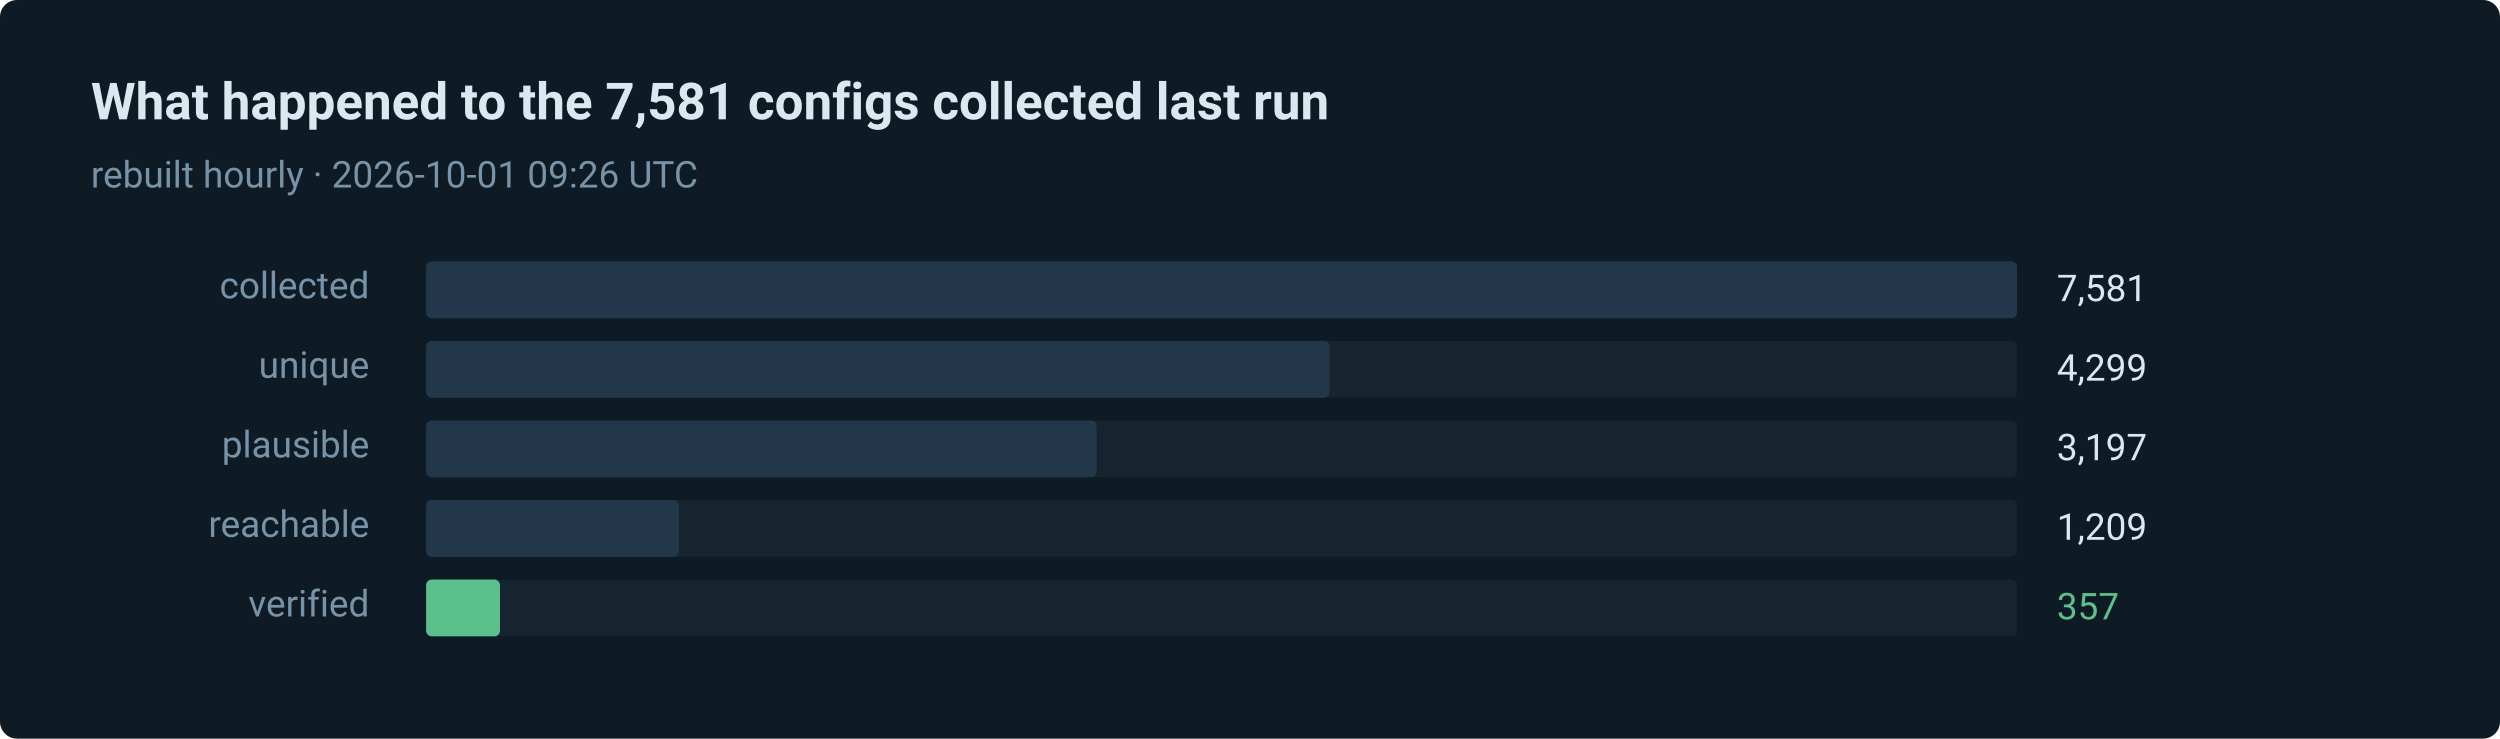
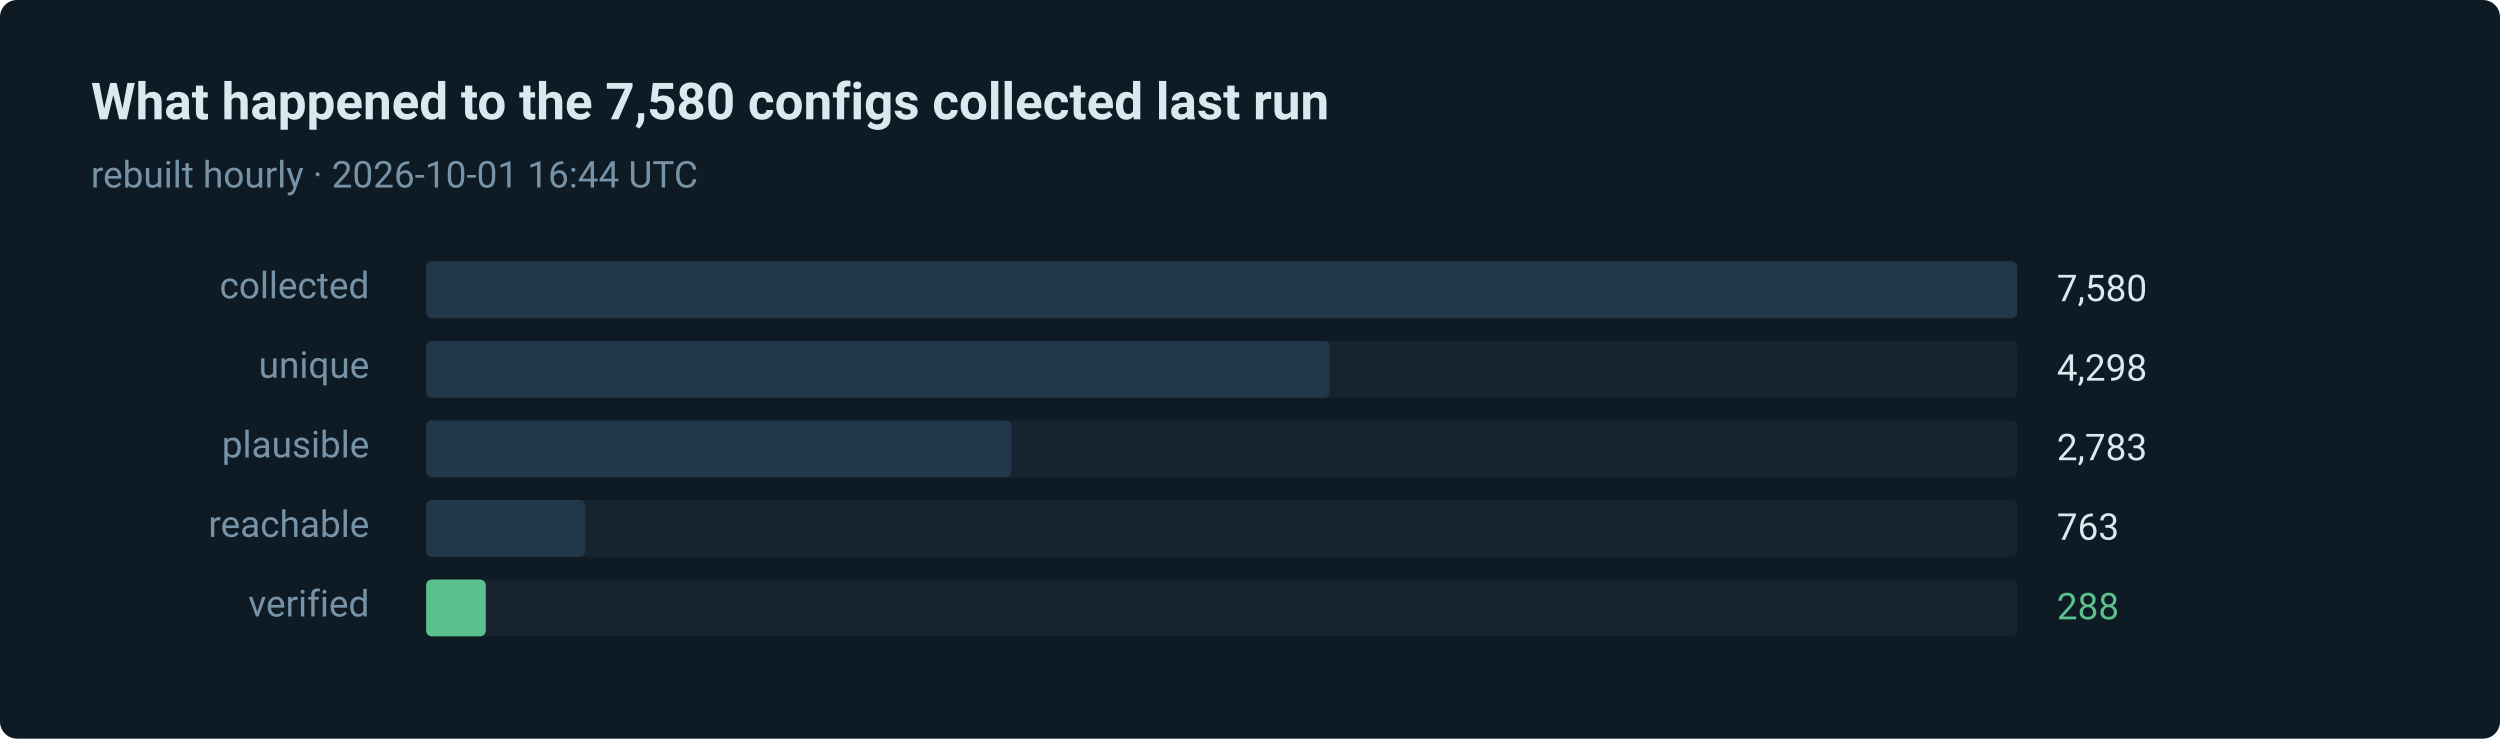
- <svg xmlns="http://www.w3.org/2000/svg" width="880" height="260" viewBox="0 0 880 260" role="img" aria-label="357 of 7581 routes verified in the last run">
+ <svg xmlns="http://www.w3.org/2000/svg" width="880" height="260" viewBox="0 0 880 260" role="img" aria-label="288 of 7580 routes verified in the last run">
  <style>text { font-family: ui-sans-serif, system-ui, -apple-system, 'Segoe UI', Roboto, 'Helvetica Neue', Arial, sans-serif; }</style>
  <rect width="880" height="260" rx="6" fill="#0e1a24" />
-   <text x="32" y="42" fill="#dce8f0" font-size="18" font-weight="600">What happened to the 7,581 configs collected last run</text>
-   <text x="32" y="66" fill="#7793a8" font-size="13">rebuilt hourly · 2026-10-01 09:26 UTC</text>
+   <text x="32" y="42" fill="#dce8f0" font-size="18" font-weight="600">What happened to the 7,580 configs collected last run</text>
+   <text x="32" y="66" fill="#7793a8" font-size="13">rebuilt hourly · 2026-10-01 16:44 UTC</text>
  <text x="130" y="105" fill="#7793a8" font-size="13" text-anchor="end">collected</text>
  <rect x="150" y="92" width="560" height="20" rx="2" fill="#15242f" />
  <rect x="150" y="92" width="560" height="20" rx="2" fill="#22384a" />
-   <text x="724" y="106" fill="#dce8f0" font-size="13">7,581</text>
+   <text x="724" y="106" fill="#dce8f0" font-size="13">7,580</text>
  <text x="130" y="133" fill="#7793a8" font-size="13" text-anchor="end">unique</text>
  <rect x="150" y="120" width="560" height="20" rx="2" fill="#15242f" />
  <rect x="150" y="120" width="318" height="20" rx="2" fill="#22384a" />
-   <text x="724" y="134" fill="#dce8f0" font-size="13">4,299</text>
+   <text x="724" y="134" fill="#dce8f0" font-size="13">4,298</text>
  <text x="130" y="161" fill="#7793a8" font-size="13" text-anchor="end">plausible</text>
  <rect x="150" y="148" width="560" height="20" rx="2" fill="#15242f" />
-   <rect x="150" y="148" width="236" height="20" rx="2" fill="#22384a" />
-   <text x="724" y="162" fill="#dce8f0" font-size="13">3,197</text>
+   <rect x="150" y="148" width="206" height="20" rx="2" fill="#22384a" />
+   <text x="724" y="162" fill="#dce8f0" font-size="13">2,783</text>
  <text x="130" y="189" fill="#7793a8" font-size="13" text-anchor="end">reachable</text>
  <rect x="150" y="176" width="560" height="20" rx="2" fill="#15242f" />
-   <rect x="150" y="176" width="89" height="20" rx="2" fill="#22384a" />
-   <text x="724" y="190" fill="#dce8f0" font-size="13">1,209</text>
+   <rect x="150" y="176" width="56" height="20" rx="2" fill="#22384a" />
+   <text x="724" y="190" fill="#dce8f0" font-size="13">763</text>
  <text x="130" y="217" fill="#7793a8" font-size="13" text-anchor="end">verified</text>
  <rect x="150" y="204" width="560" height="20" rx="2" fill="#15242f" />
-   <rect x="150" y="204" width="26" height="20" rx="2" fill="#5bc08c" />
-   <text x="724" y="218" fill="#5bc08c" font-size="13">357</text>
+   <rect x="150" y="204" width="21" height="20" rx="2" fill="#5bc08c" />
+   <text x="724" y="218" fill="#5bc08c" font-size="13">288</text>
</svg>
